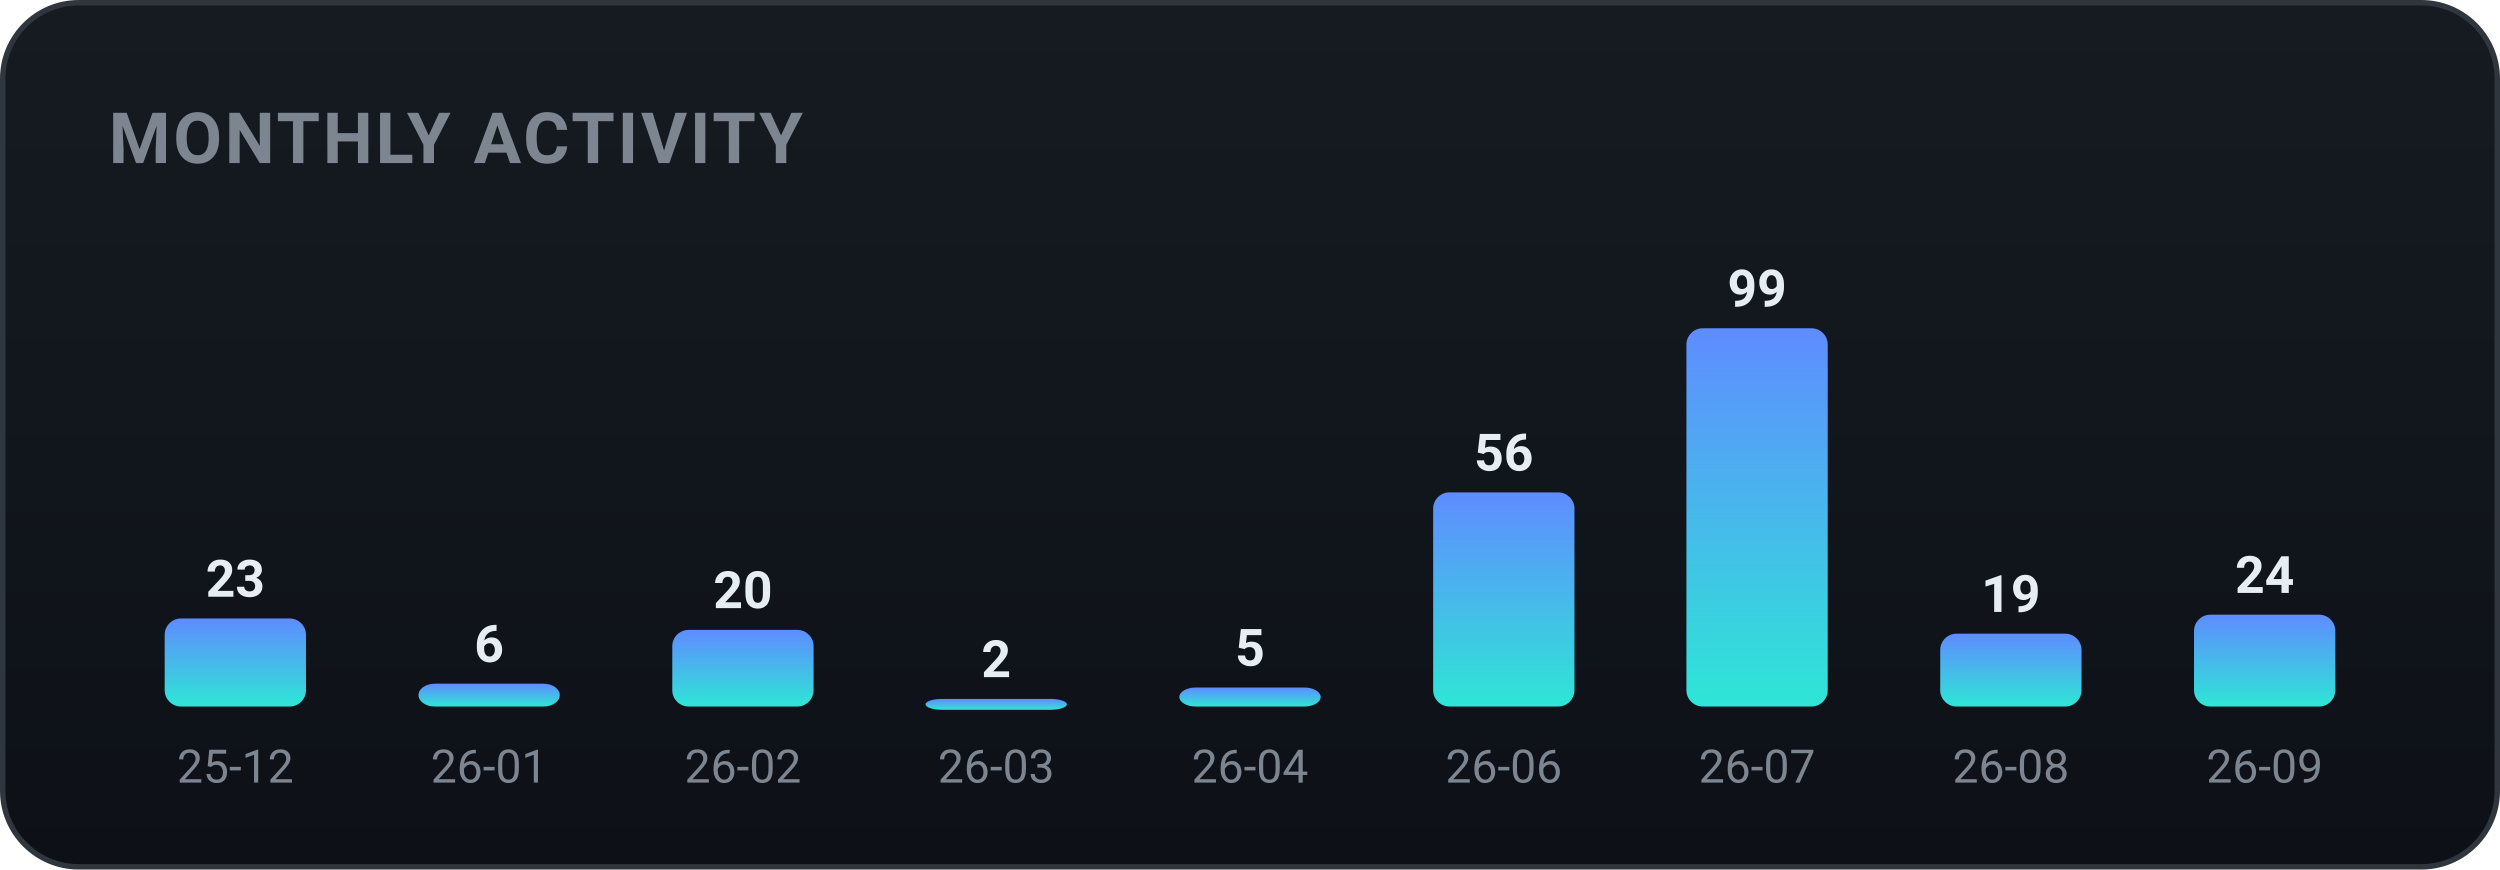
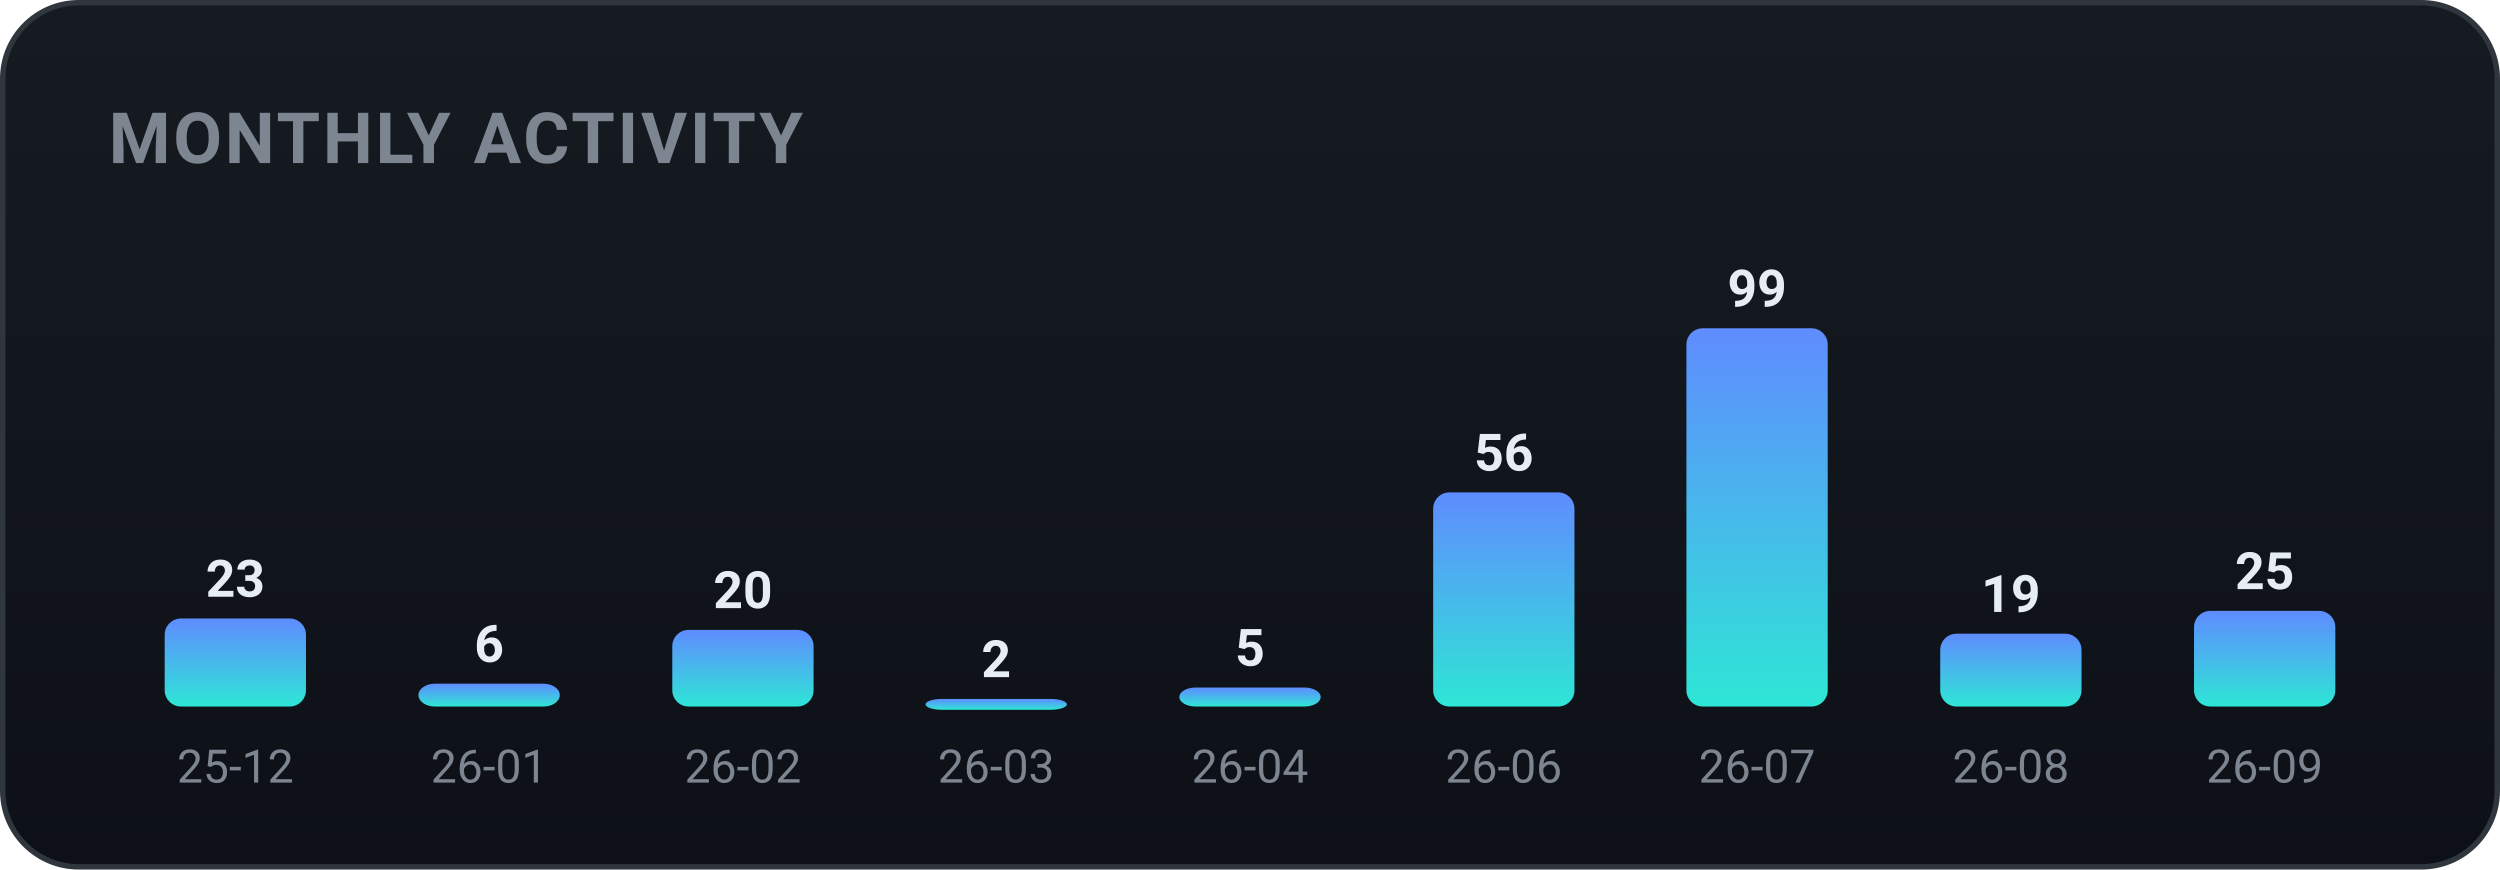
<svg xmlns="http://www.w3.org/2000/svg" width="460" height="160" viewBox="0 0 460 160" role="img" font-family="-apple-system,BlinkMacSystemFont,'Segoe UI',Roboto,'Apple SD Gothic Neo','Malgun Gothic',sans-serif">
  <defs>
    <linearGradient id="bgg" x1="0" y1="0" x2="0" y2="1">
      <stop offset="0" stop-color="#161b22" />
      <stop offset="1" stop-color="#0d1117" />
    </linearGradient>
    <linearGradient id="monthly-gradient" x1="0" y1="0" x2="0" y2="1">
      <stop offset="0%" stop-color="#5f8cff" />
      <stop offset="100%" stop-color="#2ee6d6" />
    </linearGradient>
  </defs>
  <rect x="0.5" y="0.5" width="459" height="159" rx="14" fill="url(#bgg)" stroke="#30363d" />
  <text x="20" y="30" font-family="-apple-system,BlinkMacSystemFont,'Segoe UI',Roboto,'Apple SD Gothic Neo','Malgun Gothic',sans-serif" font-size="13" font-weight="700" fill="#7d8590" letter-spacing="0.5">MONTHLY ACTIVITY</text>
  <rect x="30.3" y="113.8" width="26.0" height="16.2" rx="3" fill="url(#monthly-gradient)" />
  <text x="43.3" y="109.8" text-anchor="middle" font-size="9.5" font-weight="700" fill="#e6edf3">23</text>
  <text x="43.3" y="144.0" text-anchor="middle" font-size="8.5" fill="#7d8590">25-12</text>
  <rect x="77.0" y="125.8" width="26.0" height="4.2" rx="3" fill="url(#monthly-gradient)" />
  <text x="90.0" y="121.8" text-anchor="middle" font-size="9.5" font-weight="700" fill="#e6edf3">6</text>
  <text x="90.0" y="144.0" text-anchor="middle" font-size="8.5" fill="#7d8590">26-01</text>
  <rect x="123.7" y="115.9" width="26.0" height="14.1" rx="3" fill="url(#monthly-gradient)" />
  <text x="136.7" y="111.9" text-anchor="middle" font-size="9.5" font-weight="700" fill="#e6edf3">20</text>
  <text x="136.7" y="144.0" text-anchor="middle" font-size="8.5" fill="#7d8590">26-02</text>
  <rect x="170.3" y="128.6" width="26.0" height="2.0" rx="3" fill="url(#monthly-gradient)" />
  <text x="183.3" y="124.6" text-anchor="middle" font-size="9.5" font-weight="700" fill="#e6edf3">2</text>
  <text x="183.3" y="144.0" text-anchor="middle" font-size="8.5" fill="#7d8590">26-03</text>
  <rect x="217.0" y="126.5" width="26.0" height="3.5" rx="3" fill="url(#monthly-gradient)" />
  <text x="230.0" y="122.5" text-anchor="middle" font-size="9.5" font-weight="700" fill="#e6edf3">5</text>
  <text x="230.0" y="144.0" text-anchor="middle" font-size="8.5" fill="#7d8590">26-04</text>
  <rect x="263.7" y="90.6" width="26.0" height="39.4" rx="3" fill="url(#monthly-gradient)" />
  <text x="276.7" y="86.6" text-anchor="middle" font-size="9.5" font-weight="700" fill="#e6edf3">56</text>
  <text x="276.7" y="144.0" text-anchor="middle" font-size="8.5" fill="#7d8590">26-06</text>
  <rect x="310.3" y="60.4" width="26.0" height="69.6" rx="3" fill="url(#monthly-gradient)" />
  <text x="323.3" y="56.4" text-anchor="middle" font-size="9.5" font-weight="700" fill="#e6edf3">99</text>
  <text x="323.3" y="144.0" text-anchor="middle" font-size="8.5" fill="#7d8590">26-07</text>
  <rect x="357.0" y="116.6" width="26.0" height="13.4" rx="3" fill="url(#monthly-gradient)" />
  <text x="370.0" y="112.6" text-anchor="middle" font-size="9.5" font-weight="700" fill="#e6edf3">19</text>
  <text x="370.0" y="144.0" text-anchor="middle" font-size="8.5" fill="#7d8590">26-08</text>
-   <rect x="403.7" y="113.1" width="26.0" height="16.9" rx="3" fill="url(#monthly-gradient)" />
-   <text x="416.7" y="109.1" text-anchor="middle" font-size="9.5" font-weight="700" fill="#e6edf3">24</text>
+   <rect x="403.7" y="112.4" width="26.0" height="17.6" rx="3" fill="url(#monthly-gradient)" />
+   <text x="416.7" y="108.4" text-anchor="middle" font-size="9.5" font-weight="700" fill="#e6edf3">25</text>
  <text x="416.7" y="144.0" text-anchor="middle" font-size="8.5" fill="#7d8590">26-09</text>
</svg>
